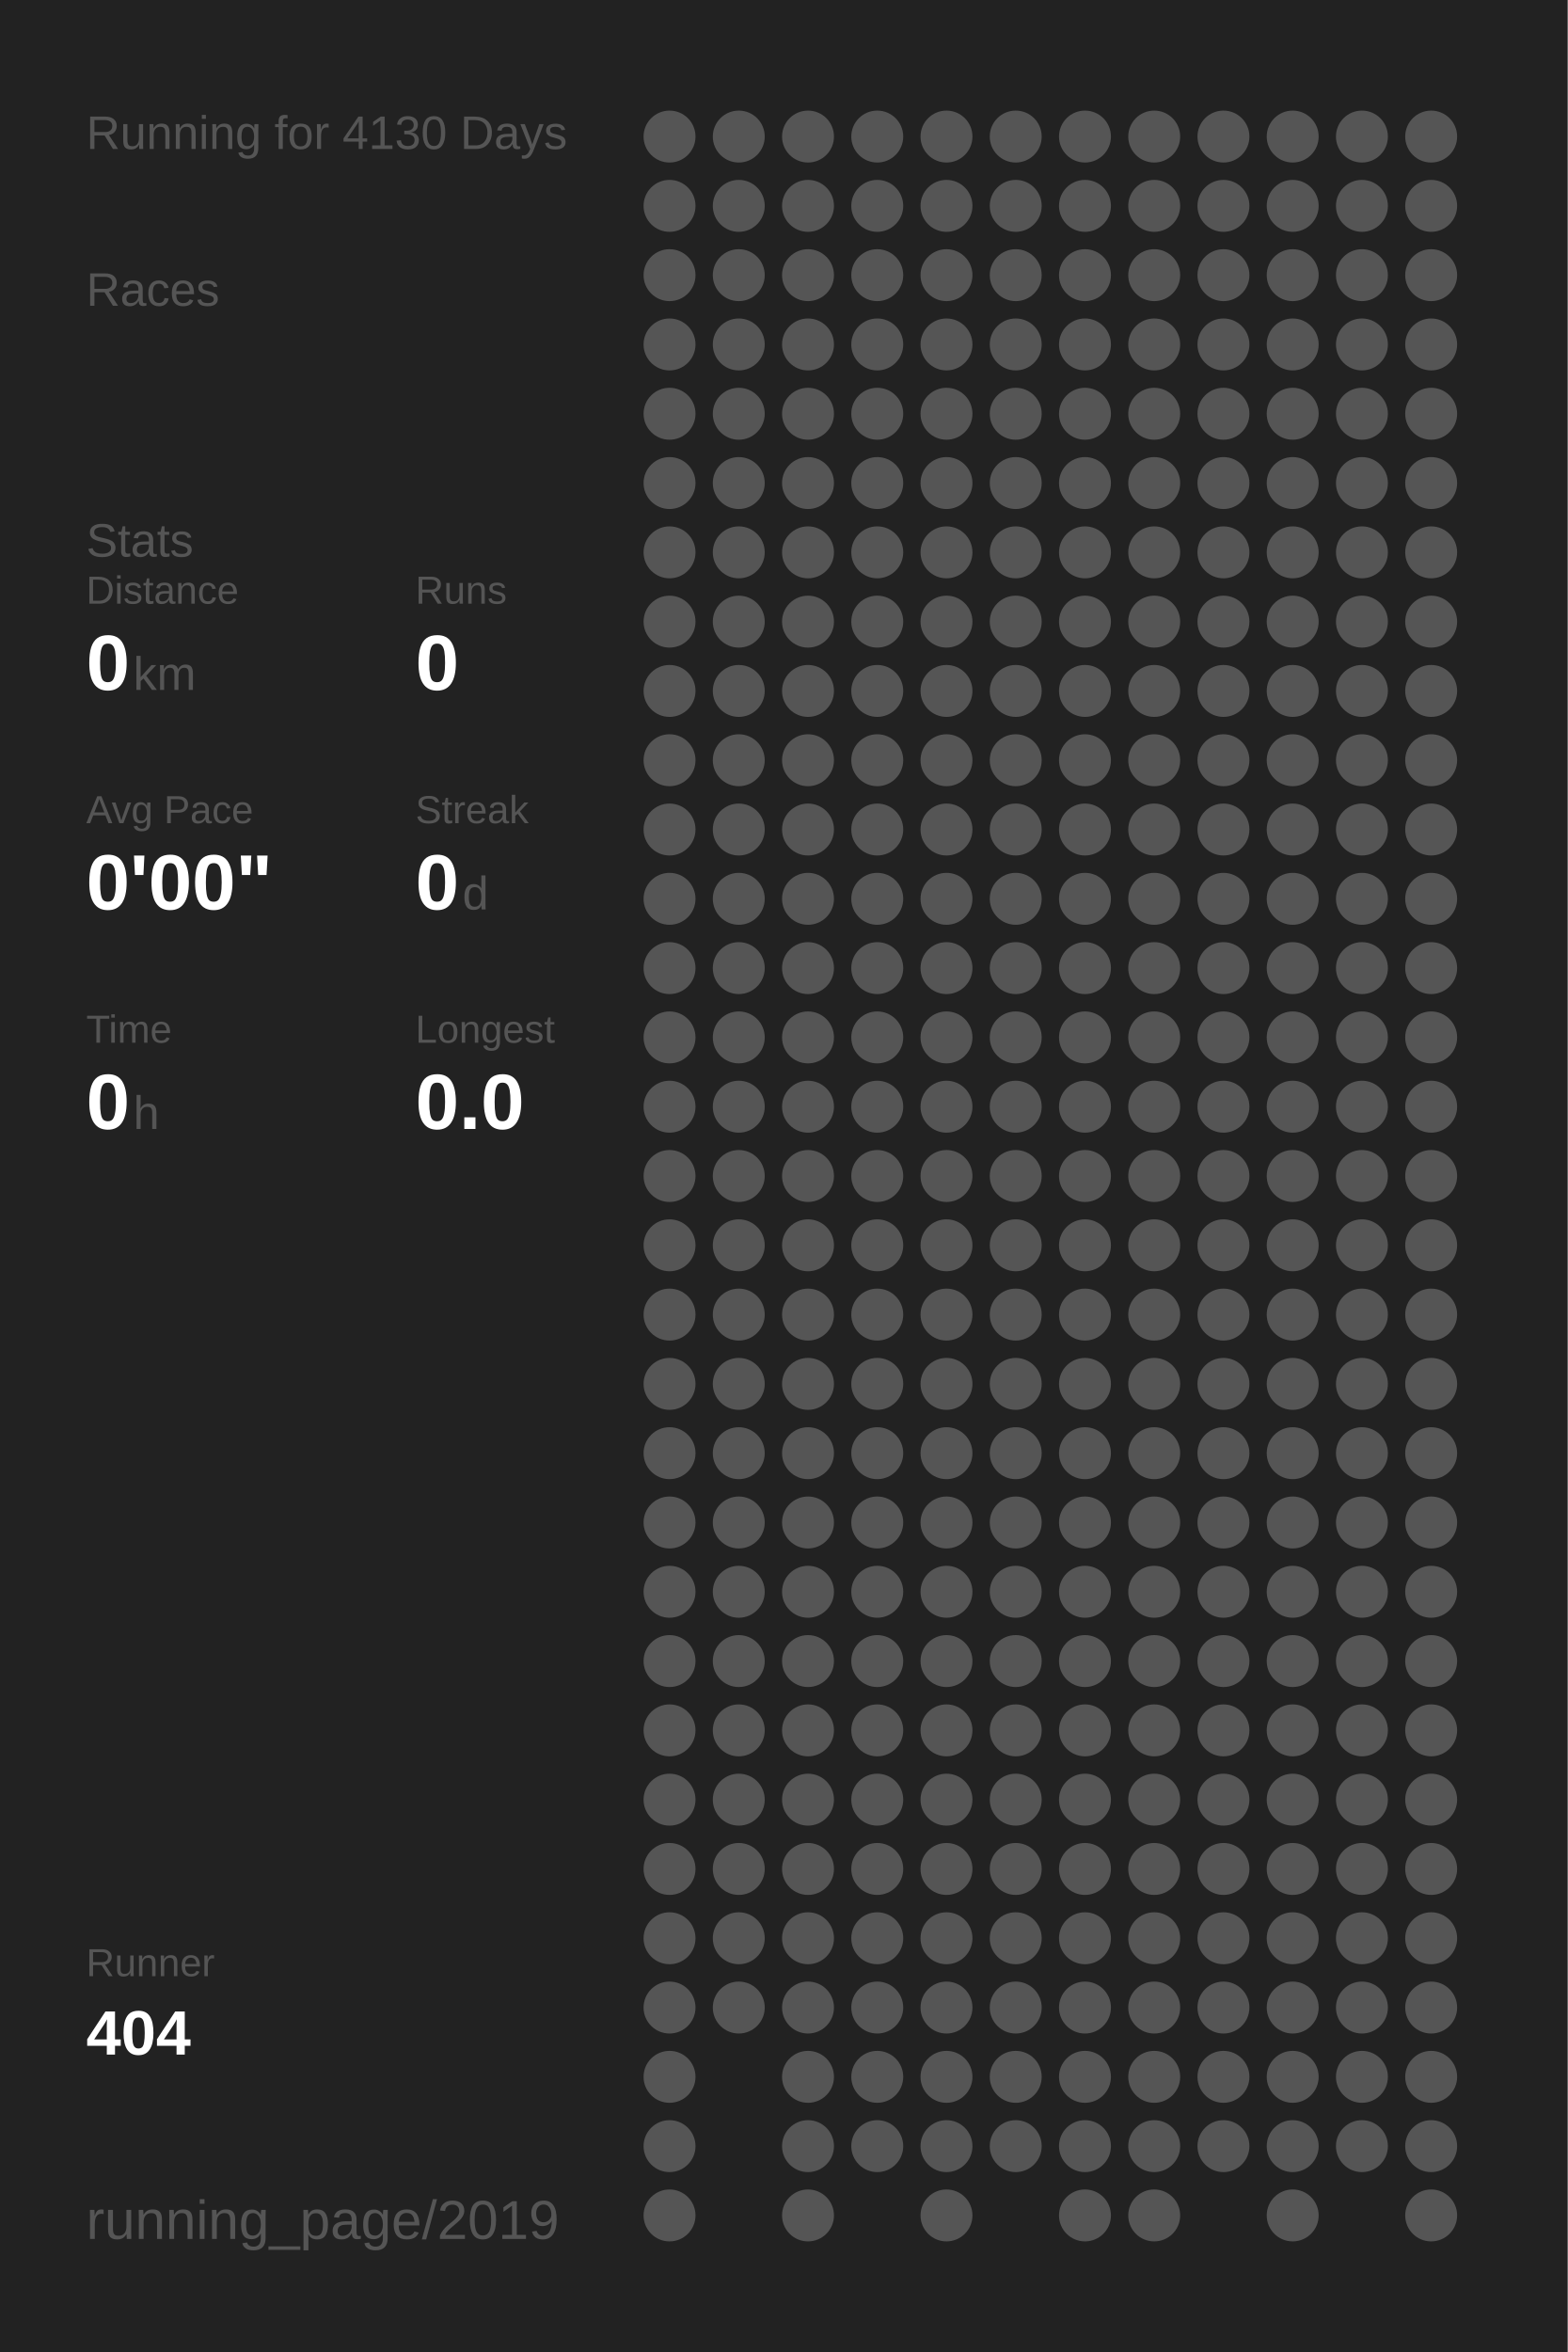
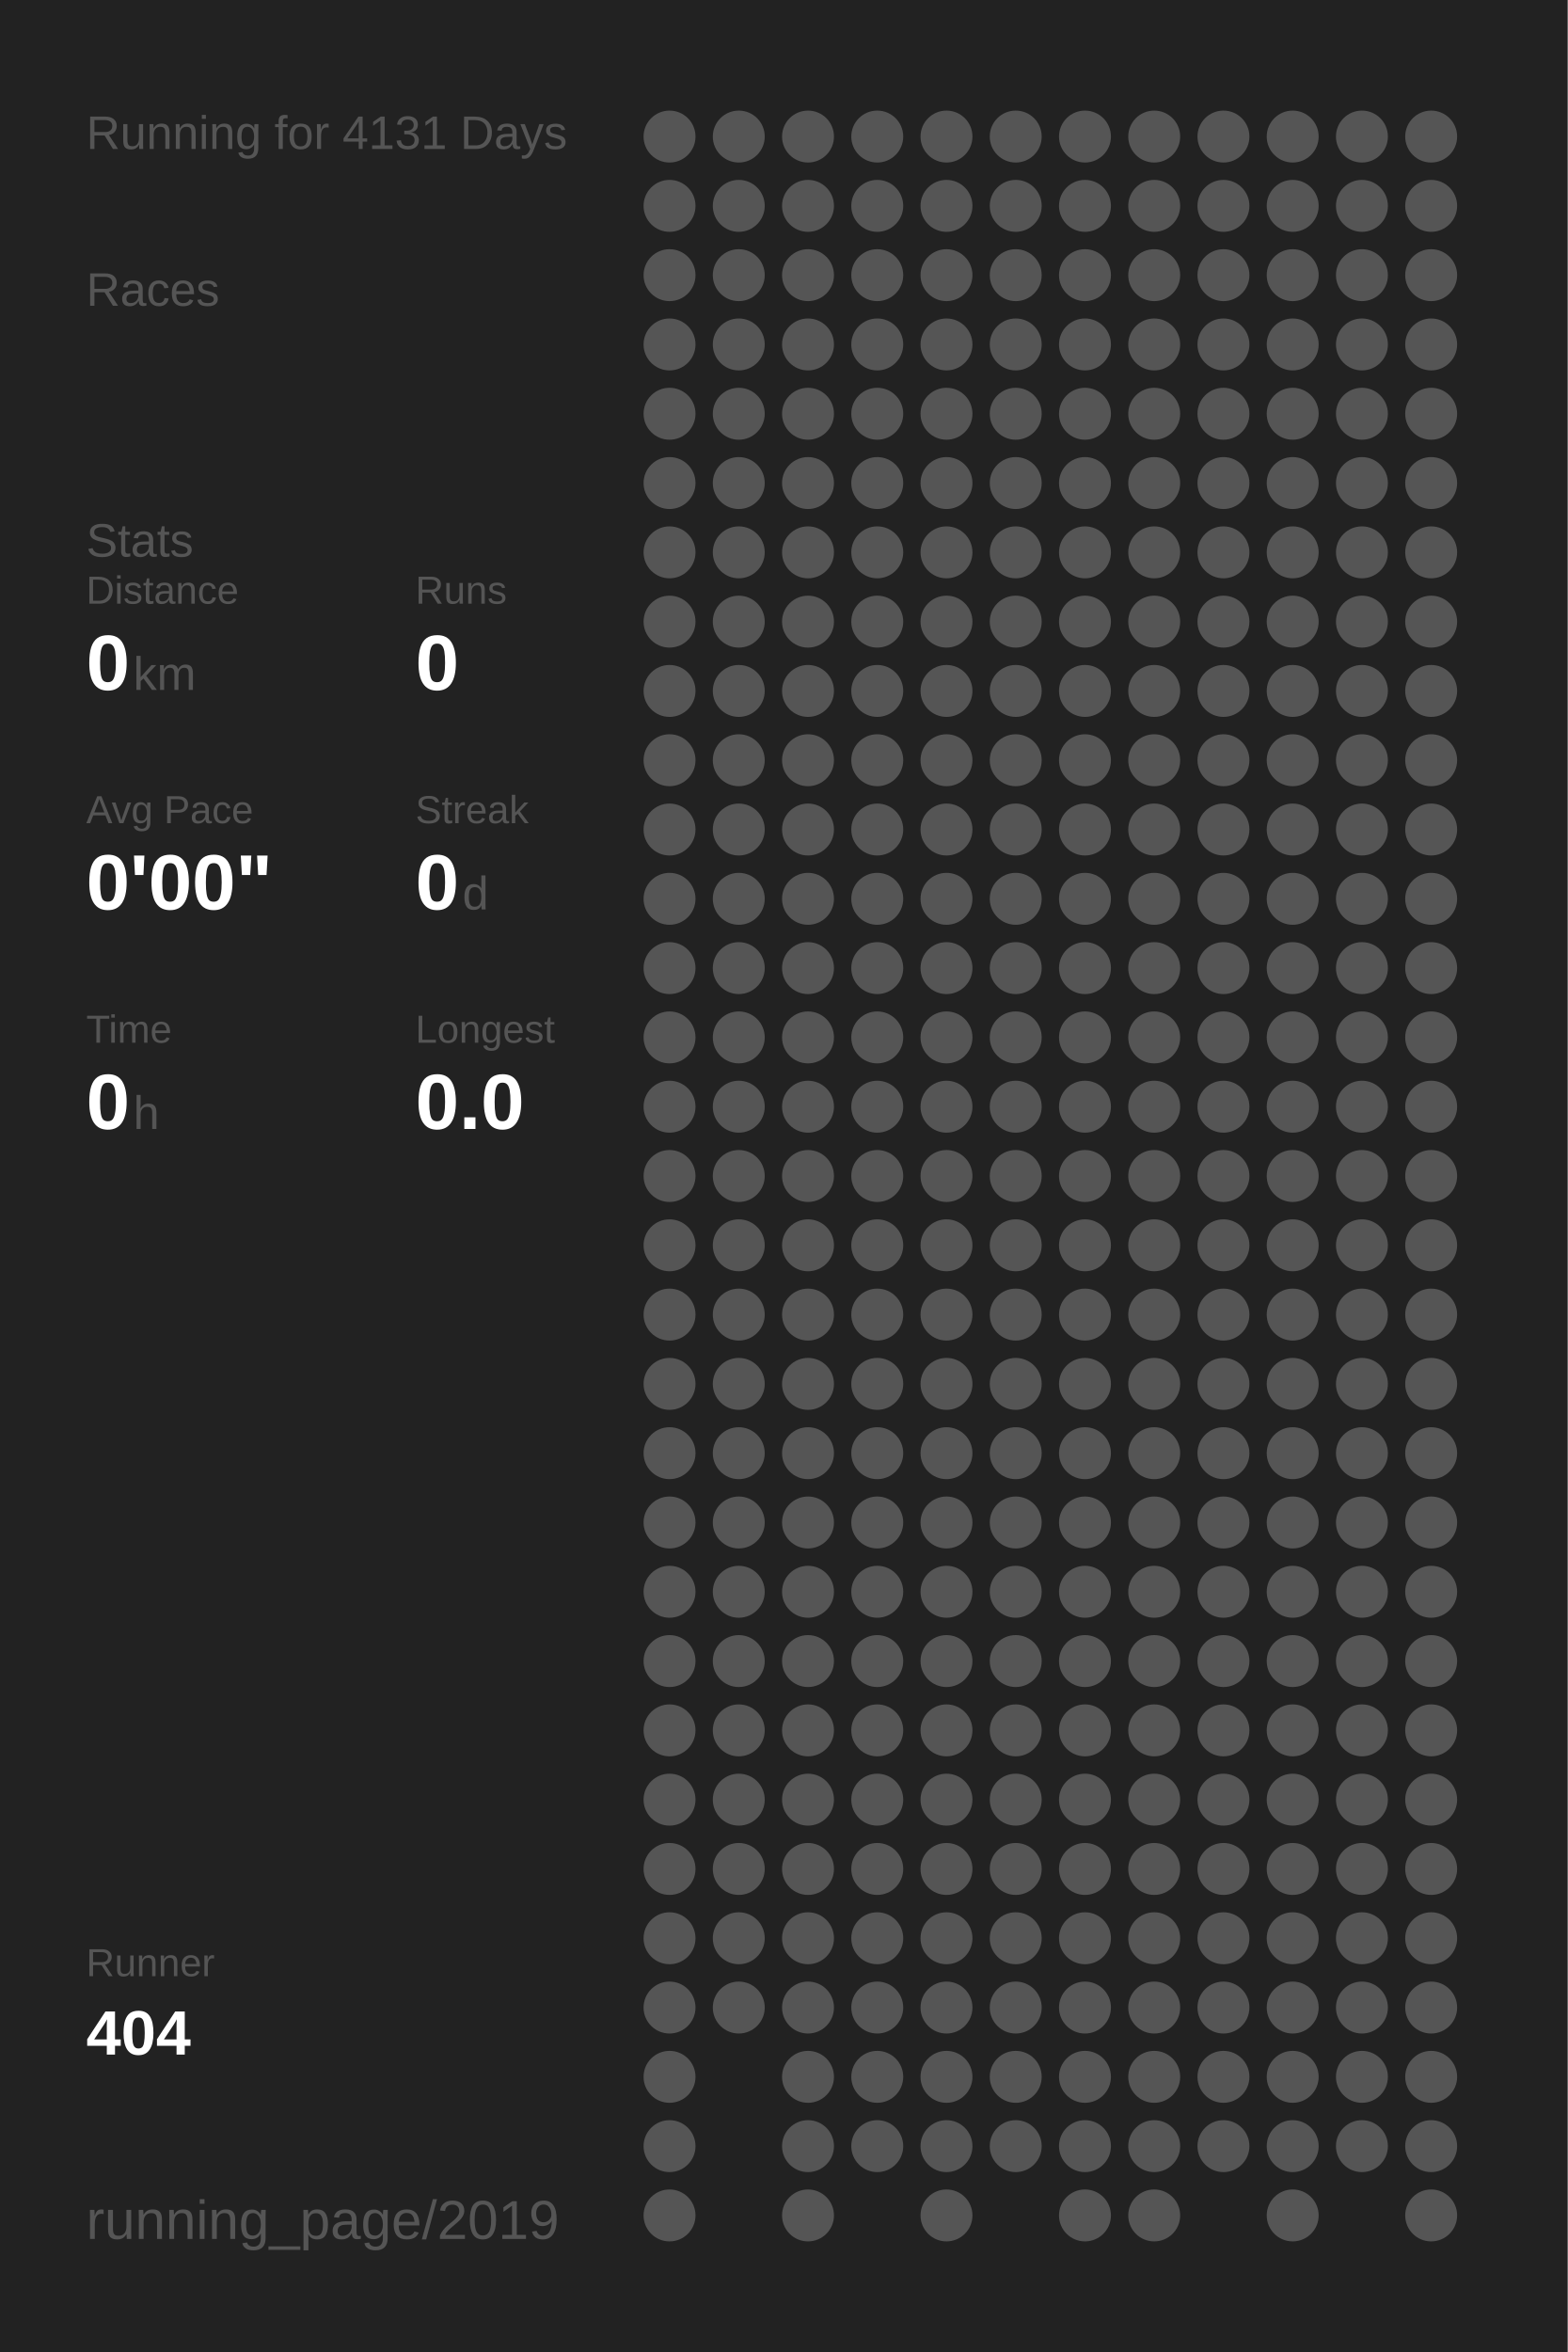
<svg xmlns="http://www.w3.org/2000/svg" baseProfile="full" height="300mm" version="1.1" viewBox="0,0,200,300" width="200mm">
  <defs />
  <rect fill="#222222" height="300" width="200" x="0" y="0" />
-   <text fill="#555555" style="font-size:6px; font-family:Arial;" x="11" y="19">Running for 4130 Days</text>
+   <text fill="#555555" style="font-size:6px; font-family:Arial;" x="11" y="19">Running for 4131 Days</text>
  <text fill="#555555" style="font-size:6px; font-family:Arial;" x="11" y="39">Races</text>
  <text fill="#555555" style="font-size:6px; font-family:Arial;" x="11" y="71">Stats</text>
  <text fill="#555555" style="font-size:5px; font-family:Arial;" x="11" y="77">Distance</text>
  <text fill="#FFFFFF" style="font-size:10px; font-family:Arial; font-weight:bold;" x="11" y="88">0</text>
  <text fill="#555555" style="font-size:6px; font-family:Arial;" x="17" y="88">km</text>
  <text fill="#555555" style="font-size:5px; font-family:Arial;" x="53" y="77">Runs</text>
  <text fill="#FFFFFF" style="font-size:10px; font-family:Arial; font-weight:bold;" x="53" y="88">0</text>
  <text fill="#555555" style="font-size:5px; font-family:Arial;" x="11" y="105">Avg Pace</text>
  <text fill="#FFFFFF" style="font-size:10px; font-family:Arial; font-weight:bold;" x="11" y="116">0'00"</text>
  <text fill="#555555" style="font-size:5px; font-family:Arial;" x="53" y="105">Streak</text>
  <text fill="#FFFFFF" style="font-size:10px; font-family:Arial; font-weight:bold;" x="53" y="116">0</text>
  <text fill="#555555" style="font-size:6px; font-family:Arial;" x="59" y="116">d</text>
  <text fill="#555555" style="font-size:5px; font-family:Arial;" x="11" y="133">Time</text>
  <text fill="#FFFFFF" style="font-size:10px; font-family:Arial; font-weight:bold;" x="11" y="144">0</text>
  <text fill="#555555" style="font-size:6px; font-family:Arial;" x="17" y="144">h</text>
  <text fill="#555555" style="font-size:5px; font-family:Arial;" x="53" y="133">Longest</text>
  <text fill="#FFFFFF" style="font-size:10px; font-family:Arial; font-weight:bold;" x="53" y="144">0.0</text>
  <text fill="#555555" style="font-size:5px; font-family:Arial;" x="11" y="252.065">Runner</text>
  <text fill="#FFFFFF" style="font-size:8px; font-family:Arial; font-weight:bold;" x="11" y="262.065">404</text>
  <text fill="#555555" style="font-size:7px; font-family:Arial;" x="11" y="285.581">running_page/2019</text>
  <circle cx="85.417" cy="17.419" fill="#555555" r="3.312" />
  <circle cx="85.417" cy="26.258" fill="#555555" r="3.312" />
  <circle cx="85.417" cy="35.097" fill="#555555" r="3.312" />
  <circle cx="85.417" cy="43.935" fill="#555555" r="3.312" />
  <circle cx="85.417" cy="52.774" fill="#555555" r="3.312" />
  <circle cx="85.417" cy="61.613" fill="#555555" r="3.312" />
  <circle cx="85.417" cy="70.452" fill="#555555" r="3.312" />
  <circle cx="85.417" cy="79.29" fill="#555555" r="3.312" />
  <circle cx="85.417" cy="88.129" fill="#555555" r="3.312" />
  <circle cx="85.417" cy="96.968" fill="#555555" r="3.312" />
  <circle cx="85.417" cy="105.806" fill="#555555" r="3.312" />
  <circle cx="85.417" cy="114.645" fill="#555555" r="3.312" />
  <circle cx="85.417" cy="123.484" fill="#555555" r="3.312" />
  <circle cx="85.417" cy="132.323" fill="#555555" r="3.312" />
  <circle cx="85.417" cy="141.161" fill="#555555" r="3.312" />
  <circle cx="85.417" cy="150" fill="#555555" r="3.312" />
  <circle cx="85.417" cy="158.839" fill="#555555" r="3.312" />
  <circle cx="85.417" cy="167.677" fill="#555555" r="3.312" />
  <circle cx="85.417" cy="176.516" fill="#555555" r="3.312" />
  <circle cx="85.417" cy="185.355" fill="#555555" r="3.312" />
  <circle cx="85.417" cy="194.194" fill="#555555" r="3.312" />
  <circle cx="85.417" cy="203.032" fill="#555555" r="3.312" />
  <circle cx="85.417" cy="211.871" fill="#555555" r="3.312" />
  <circle cx="85.417" cy="220.71" fill="#555555" r="3.312" />
  <circle cx="85.417" cy="229.548" fill="#555555" r="3.312" />
  <circle cx="85.417" cy="238.387" fill="#555555" r="3.312" />
  <circle cx="85.417" cy="247.226" fill="#555555" r="3.312" />
  <circle cx="85.417" cy="256.065" fill="#555555" r="3.312" />
  <circle cx="85.417" cy="264.903" fill="#555555" r="3.312" />
  <circle cx="85.417" cy="273.742" fill="#555555" r="3.312" />
  <circle cx="85.417" cy="282.581" fill="#555555" r="3.312" />
  <circle cx="94.25" cy="17.419" fill="#555555" r="3.312" />
  <circle cx="94.25" cy="26.258" fill="#555555" r="3.312" />
  <circle cx="94.25" cy="35.097" fill="#555555" r="3.312" />
  <circle cx="94.25" cy="43.935" fill="#555555" r="3.312" />
  <circle cx="94.25" cy="52.774" fill="#555555" r="3.312" />
  <circle cx="94.25" cy="61.613" fill="#555555" r="3.312" />
  <circle cx="94.25" cy="70.452" fill="#555555" r="3.312" />
  <circle cx="94.25" cy="79.29" fill="#555555" r="3.312" />
  <circle cx="94.25" cy="88.129" fill="#555555" r="3.312" />
  <circle cx="94.25" cy="96.968" fill="#555555" r="3.312" />
  <circle cx="94.25" cy="105.806" fill="#555555" r="3.312" />
  <circle cx="94.25" cy="114.645" fill="#555555" r="3.312" />
  <circle cx="94.25" cy="123.484" fill="#555555" r="3.312" />
  <circle cx="94.25" cy="132.323" fill="#555555" r="3.312" />
  <circle cx="94.25" cy="141.161" fill="#555555" r="3.312" />
  <circle cx="94.25" cy="150" fill="#555555" r="3.312" />
  <circle cx="94.25" cy="158.839" fill="#555555" r="3.312" />
  <circle cx="94.25" cy="167.677" fill="#555555" r="3.312" />
  <circle cx="94.25" cy="176.516" fill="#555555" r="3.312" />
  <circle cx="94.25" cy="185.355" fill="#555555" r="3.312" />
  <circle cx="94.25" cy="194.194" fill="#555555" r="3.312" />
  <circle cx="94.25" cy="203.032" fill="#555555" r="3.312" />
  <circle cx="94.25" cy="211.871" fill="#555555" r="3.312" />
  <circle cx="94.25" cy="220.71" fill="#555555" r="3.312" />
  <circle cx="94.25" cy="229.548" fill="#555555" r="3.312" />
  <circle cx="94.25" cy="238.387" fill="#555555" r="3.312" />
  <circle cx="94.25" cy="247.226" fill="#555555" r="3.312" />
  <circle cx="94.25" cy="256.065" fill="#555555" r="3.312" />
  <circle cx="103.083" cy="17.419" fill="#555555" r="3.312" />
  <circle cx="103.083" cy="26.258" fill="#555555" r="3.312" />
  <circle cx="103.083" cy="35.097" fill="#555555" r="3.312" />
  <circle cx="103.083" cy="43.935" fill="#555555" r="3.312" />
  <circle cx="103.083" cy="52.774" fill="#555555" r="3.312" />
  <circle cx="103.083" cy="61.613" fill="#555555" r="3.312" />
  <circle cx="103.083" cy="70.452" fill="#555555" r="3.312" />
  <circle cx="103.083" cy="79.29" fill="#555555" r="3.312" />
  <circle cx="103.083" cy="88.129" fill="#555555" r="3.312" />
  <circle cx="103.083" cy="96.968" fill="#555555" r="3.312" />
  <circle cx="103.083" cy="105.806" fill="#555555" r="3.312" />
  <circle cx="103.083" cy="114.645" fill="#555555" r="3.312" />
  <circle cx="103.083" cy="123.484" fill="#555555" r="3.312" />
  <circle cx="103.083" cy="132.323" fill="#555555" r="3.312" />
  <circle cx="103.083" cy="141.161" fill="#555555" r="3.312" />
  <circle cx="103.083" cy="150" fill="#555555" r="3.312" />
  <circle cx="103.083" cy="158.839" fill="#555555" r="3.312" />
  <circle cx="103.083" cy="167.677" fill="#555555" r="3.312" />
  <circle cx="103.083" cy="176.516" fill="#555555" r="3.312" />
  <circle cx="103.083" cy="185.355" fill="#555555" r="3.312" />
  <circle cx="103.083" cy="194.194" fill="#555555" r="3.312" />
  <circle cx="103.083" cy="203.032" fill="#555555" r="3.312" />
  <circle cx="103.083" cy="211.871" fill="#555555" r="3.312" />
  <circle cx="103.083" cy="220.71" fill="#555555" r="3.312" />
  <circle cx="103.083" cy="229.548" fill="#555555" r="3.312" />
  <circle cx="103.083" cy="238.387" fill="#555555" r="3.312" />
  <circle cx="103.083" cy="247.226" fill="#555555" r="3.312" />
  <circle cx="103.083" cy="256.065" fill="#555555" r="3.312" />
  <circle cx="103.083" cy="264.903" fill="#555555" r="3.312" />
  <circle cx="103.083" cy="273.742" fill="#555555" r="3.312" />
  <circle cx="103.083" cy="282.581" fill="#555555" r="3.312" />
  <circle cx="111.917" cy="17.419" fill="#555555" r="3.312" />
  <circle cx="111.917" cy="26.258" fill="#555555" r="3.312" />
  <circle cx="111.917" cy="35.097" fill="#555555" r="3.312" />
  <circle cx="111.917" cy="43.935" fill="#555555" r="3.312" />
  <circle cx="111.917" cy="52.774" fill="#555555" r="3.312" />
  <circle cx="111.917" cy="61.613" fill="#555555" r="3.312" />
  <circle cx="111.917" cy="70.452" fill="#555555" r="3.312" />
  <circle cx="111.917" cy="79.29" fill="#555555" r="3.312" />
  <circle cx="111.917" cy="88.129" fill="#555555" r="3.312" />
  <circle cx="111.917" cy="96.968" fill="#555555" r="3.312" />
  <circle cx="111.917" cy="105.806" fill="#555555" r="3.312" />
  <circle cx="111.917" cy="114.645" fill="#555555" r="3.312" />
  <circle cx="111.917" cy="123.484" fill="#555555" r="3.312" />
  <circle cx="111.917" cy="132.323" fill="#555555" r="3.312" />
  <circle cx="111.917" cy="141.161" fill="#555555" r="3.312" />
  <circle cx="111.917" cy="150" fill="#555555" r="3.312" />
  <circle cx="111.917" cy="158.839" fill="#555555" r="3.312" />
  <circle cx="111.917" cy="167.677" fill="#555555" r="3.312" />
  <circle cx="111.917" cy="176.516" fill="#555555" r="3.312" />
  <circle cx="111.917" cy="185.355" fill="#555555" r="3.312" />
  <circle cx="111.917" cy="194.194" fill="#555555" r="3.312" />
  <circle cx="111.917" cy="203.032" fill="#555555" r="3.312" />
  <circle cx="111.917" cy="211.871" fill="#555555" r="3.312" />
  <circle cx="111.917" cy="220.71" fill="#555555" r="3.312" />
  <circle cx="111.917" cy="229.548" fill="#555555" r="3.312" />
  <circle cx="111.917" cy="238.387" fill="#555555" r="3.312" />
  <circle cx="111.917" cy="247.226" fill="#555555" r="3.312" />
  <circle cx="111.917" cy="256.065" fill="#555555" r="3.312" />
  <circle cx="111.917" cy="264.903" fill="#555555" r="3.312" />
  <circle cx="111.917" cy="273.742" fill="#555555" r="3.312" />
  <circle cx="120.75" cy="17.419" fill="#555555" r="3.312" />
  <circle cx="120.75" cy="26.258" fill="#555555" r="3.312" />
  <circle cx="120.75" cy="35.097" fill="#555555" r="3.312" />
  <circle cx="120.75" cy="43.935" fill="#555555" r="3.312" />
  <circle cx="120.75" cy="52.774" fill="#555555" r="3.312" />
  <circle cx="120.75" cy="61.613" fill="#555555" r="3.312" />
  <circle cx="120.75" cy="70.452" fill="#555555" r="3.312" />
  <circle cx="120.75" cy="79.29" fill="#555555" r="3.312" />
  <circle cx="120.75" cy="88.129" fill="#555555" r="3.312" />
  <circle cx="120.75" cy="96.968" fill="#555555" r="3.312" />
  <circle cx="120.75" cy="105.806" fill="#555555" r="3.312" />
  <circle cx="120.75" cy="114.645" fill="#555555" r="3.312" />
  <circle cx="120.75" cy="123.484" fill="#555555" r="3.312" />
  <circle cx="120.75" cy="132.323" fill="#555555" r="3.312" />
  <circle cx="120.75" cy="141.161" fill="#555555" r="3.312" />
  <circle cx="120.75" cy="150" fill="#555555" r="3.312" />
  <circle cx="120.75" cy="158.839" fill="#555555" r="3.312" />
  <circle cx="120.75" cy="167.677" fill="#555555" r="3.312" />
  <circle cx="120.75" cy="176.516" fill="#555555" r="3.312" />
  <circle cx="120.75" cy="185.355" fill="#555555" r="3.312" />
  <circle cx="120.75" cy="194.194" fill="#555555" r="3.312" />
  <circle cx="120.75" cy="203.032" fill="#555555" r="3.312" />
  <circle cx="120.75" cy="211.871" fill="#555555" r="3.312" />
  <circle cx="120.75" cy="220.71" fill="#555555" r="3.312" />
  <circle cx="120.75" cy="229.548" fill="#555555" r="3.312" />
  <circle cx="120.75" cy="238.387" fill="#555555" r="3.312" />
  <circle cx="120.75" cy="247.226" fill="#555555" r="3.312" />
  <circle cx="120.75" cy="256.065" fill="#555555" r="3.312" />
  <circle cx="120.75" cy="264.903" fill="#555555" r="3.312" />
  <circle cx="120.75" cy="273.742" fill="#555555" r="3.312" />
  <circle cx="120.75" cy="282.581" fill="#555555" r="3.312" />
  <circle cx="129.583" cy="17.419" fill="#555555" r="3.312" />
  <circle cx="129.583" cy="26.258" fill="#555555" r="3.312" />
  <circle cx="129.583" cy="35.097" fill="#555555" r="3.312" />
  <circle cx="129.583" cy="43.935" fill="#555555" r="3.312" />
  <circle cx="129.583" cy="52.774" fill="#555555" r="3.312" />
  <circle cx="129.583" cy="61.613" fill="#555555" r="3.312" />
  <circle cx="129.583" cy="70.452" fill="#555555" r="3.312" />
  <circle cx="129.583" cy="79.29" fill="#555555" r="3.312" />
  <circle cx="129.583" cy="88.129" fill="#555555" r="3.312" />
  <circle cx="129.583" cy="96.968" fill="#555555" r="3.312" />
  <circle cx="129.583" cy="105.806" fill="#555555" r="3.312" />
  <circle cx="129.583" cy="114.645" fill="#555555" r="3.312" />
  <circle cx="129.583" cy="123.484" fill="#555555" r="3.312" />
  <circle cx="129.583" cy="132.323" fill="#555555" r="3.312" />
  <circle cx="129.583" cy="141.161" fill="#555555" r="3.312" />
  <circle cx="129.583" cy="150" fill="#555555" r="3.312" />
  <circle cx="129.583" cy="158.839" fill="#555555" r="3.312" />
  <circle cx="129.583" cy="167.677" fill="#555555" r="3.312" />
  <circle cx="129.583" cy="176.516" fill="#555555" r="3.312" />
  <circle cx="129.583" cy="185.355" fill="#555555" r="3.312" />
  <circle cx="129.583" cy="194.194" fill="#555555" r="3.312" />
  <circle cx="129.583" cy="203.032" fill="#555555" r="3.312" />
  <circle cx="129.583" cy="211.871" fill="#555555" r="3.312" />
  <circle cx="129.583" cy="220.71" fill="#555555" r="3.312" />
  <circle cx="129.583" cy="229.548" fill="#555555" r="3.312" />
  <circle cx="129.583" cy="238.387" fill="#555555" r="3.312" />
  <circle cx="129.583" cy="247.226" fill="#555555" r="3.312" />
  <circle cx="129.583" cy="256.065" fill="#555555" r="3.312" />
  <circle cx="129.583" cy="264.903" fill="#555555" r="3.312" />
  <circle cx="129.583" cy="273.742" fill="#555555" r="3.312" />
  <circle cx="138.417" cy="17.419" fill="#555555" r="3.312" />
  <circle cx="138.417" cy="26.258" fill="#555555" r="3.312" />
  <circle cx="138.417" cy="35.097" fill="#555555" r="3.312" />
  <circle cx="138.417" cy="43.935" fill="#555555" r="3.312" />
  <circle cx="138.417" cy="52.774" fill="#555555" r="3.312" />
  <circle cx="138.417" cy="61.613" fill="#555555" r="3.312" />
  <circle cx="138.417" cy="70.452" fill="#555555" r="3.312" />
  <circle cx="138.417" cy="79.29" fill="#555555" r="3.312" />
  <circle cx="138.417" cy="88.129" fill="#555555" r="3.312" />
  <circle cx="138.417" cy="96.968" fill="#555555" r="3.312" />
  <circle cx="138.417" cy="105.806" fill="#555555" r="3.312" />
  <circle cx="138.417" cy="114.645" fill="#555555" r="3.312" />
  <circle cx="138.417" cy="123.484" fill="#555555" r="3.312" />
  <circle cx="138.417" cy="132.323" fill="#555555" r="3.312" />
  <circle cx="138.417" cy="141.161" fill="#555555" r="3.312" />
  <circle cx="138.417" cy="150" fill="#555555" r="3.312" />
  <circle cx="138.417" cy="158.839" fill="#555555" r="3.312" />
  <circle cx="138.417" cy="167.677" fill="#555555" r="3.312" />
  <circle cx="138.417" cy="176.516" fill="#555555" r="3.312" />
  <circle cx="138.417" cy="185.355" fill="#555555" r="3.312" />
  <circle cx="138.417" cy="194.194" fill="#555555" r="3.312" />
  <circle cx="138.417" cy="203.032" fill="#555555" r="3.312" />
  <circle cx="138.417" cy="211.871" fill="#555555" r="3.312" />
  <circle cx="138.417" cy="220.71" fill="#555555" r="3.312" />
  <circle cx="138.417" cy="229.548" fill="#555555" r="3.312" />
  <circle cx="138.417" cy="238.387" fill="#555555" r="3.312" />
  <circle cx="138.417" cy="247.226" fill="#555555" r="3.312" />
  <circle cx="138.417" cy="256.065" fill="#555555" r="3.312" />
  <circle cx="138.417" cy="264.903" fill="#555555" r="3.312" />
  <circle cx="138.417" cy="273.742" fill="#555555" r="3.312" />
  <circle cx="138.417" cy="282.581" fill="#555555" r="3.312" />
  <circle cx="147.25" cy="17.419" fill="#555555" r="3.312" />
  <circle cx="147.25" cy="26.258" fill="#555555" r="3.312" />
  <circle cx="147.25" cy="35.097" fill="#555555" r="3.312" />
  <circle cx="147.25" cy="43.935" fill="#555555" r="3.312" />
  <circle cx="147.25" cy="52.774" fill="#555555" r="3.312" />
  <circle cx="147.25" cy="61.613" fill="#555555" r="3.312" />
  <circle cx="147.25" cy="70.452" fill="#555555" r="3.312" />
  <circle cx="147.25" cy="79.29" fill="#555555" r="3.312" />
  <circle cx="147.25" cy="88.129" fill="#555555" r="3.312" />
  <circle cx="147.25" cy="96.968" fill="#555555" r="3.312" />
  <circle cx="147.25" cy="105.806" fill="#555555" r="3.312" />
  <circle cx="147.25" cy="114.645" fill="#555555" r="3.312" />
  <circle cx="147.25" cy="123.484" fill="#555555" r="3.312" />
  <circle cx="147.25" cy="132.323" fill="#555555" r="3.312" />
  <circle cx="147.25" cy="141.161" fill="#555555" r="3.312" />
  <circle cx="147.25" cy="150" fill="#555555" r="3.312" />
  <circle cx="147.25" cy="158.839" fill="#555555" r="3.312" />
  <circle cx="147.25" cy="167.677" fill="#555555" r="3.312" />
  <circle cx="147.25" cy="176.516" fill="#555555" r="3.312" />
  <circle cx="147.25" cy="185.355" fill="#555555" r="3.312" />
  <circle cx="147.25" cy="194.194" fill="#555555" r="3.312" />
  <circle cx="147.25" cy="203.032" fill="#555555" r="3.312" />
  <circle cx="147.25" cy="211.871" fill="#555555" r="3.312" />
  <circle cx="147.25" cy="220.71" fill="#555555" r="3.312" />
  <circle cx="147.25" cy="229.548" fill="#555555" r="3.312" />
  <circle cx="147.25" cy="238.387" fill="#555555" r="3.312" />
  <circle cx="147.25" cy="247.226" fill="#555555" r="3.312" />
  <circle cx="147.25" cy="256.065" fill="#555555" r="3.312" />
  <circle cx="147.25" cy="264.903" fill="#555555" r="3.312" />
  <circle cx="147.25" cy="273.742" fill="#555555" r="3.312" />
  <circle cx="147.25" cy="282.581" fill="#555555" r="3.312" />
  <circle cx="156.083" cy="17.419" fill="#555555" r="3.312" />
  <circle cx="156.083" cy="26.258" fill="#555555" r="3.312" />
  <circle cx="156.083" cy="35.097" fill="#555555" r="3.312" />
  <circle cx="156.083" cy="43.935" fill="#555555" r="3.312" />
  <circle cx="156.083" cy="52.774" fill="#555555" r="3.312" />
  <circle cx="156.083" cy="61.613" fill="#555555" r="3.312" />
  <circle cx="156.083" cy="70.452" fill="#555555" r="3.312" />
  <circle cx="156.083" cy="79.29" fill="#555555" r="3.312" />
  <circle cx="156.083" cy="88.129" fill="#555555" r="3.312" />
  <circle cx="156.083" cy="96.968" fill="#555555" r="3.312" />
  <circle cx="156.083" cy="105.806" fill="#555555" r="3.312" />
  <circle cx="156.083" cy="114.645" fill="#555555" r="3.312" />
  <circle cx="156.083" cy="123.484" fill="#555555" r="3.312" />
  <circle cx="156.083" cy="132.323" fill="#555555" r="3.312" />
  <circle cx="156.083" cy="141.161" fill="#555555" r="3.312" />
  <circle cx="156.083" cy="150" fill="#555555" r="3.312" />
  <circle cx="156.083" cy="158.839" fill="#555555" r="3.312" />
  <circle cx="156.083" cy="167.677" fill="#555555" r="3.312" />
  <circle cx="156.083" cy="176.516" fill="#555555" r="3.312" />
  <circle cx="156.083" cy="185.355" fill="#555555" r="3.312" />
  <circle cx="156.083" cy="194.194" fill="#555555" r="3.312" />
  <circle cx="156.083" cy="203.032" fill="#555555" r="3.312" />
  <circle cx="156.083" cy="211.871" fill="#555555" r="3.312" />
  <circle cx="156.083" cy="220.71" fill="#555555" r="3.312" />
  <circle cx="156.083" cy="229.548" fill="#555555" r="3.312" />
  <circle cx="156.083" cy="238.387" fill="#555555" r="3.312" />
  <circle cx="156.083" cy="247.226" fill="#555555" r="3.312" />
  <circle cx="156.083" cy="256.065" fill="#555555" r="3.312" />
  <circle cx="156.083" cy="264.903" fill="#555555" r="3.312" />
  <circle cx="156.083" cy="273.742" fill="#555555" r="3.312" />
  <circle cx="164.917" cy="17.419" fill="#555555" r="3.312" />
  <circle cx="164.917" cy="26.258" fill="#555555" r="3.312" />
  <circle cx="164.917" cy="35.097" fill="#555555" r="3.312" />
  <circle cx="164.917" cy="43.935" fill="#555555" r="3.312" />
  <circle cx="164.917" cy="52.774" fill="#555555" r="3.312" />
  <circle cx="164.917" cy="61.613" fill="#555555" r="3.312" />
  <circle cx="164.917" cy="70.452" fill="#555555" r="3.312" />
  <circle cx="164.917" cy="79.29" fill="#555555" r="3.312" />
  <circle cx="164.917" cy="88.129" fill="#555555" r="3.312" />
  <circle cx="164.917" cy="96.968" fill="#555555" r="3.312" />
  <circle cx="164.917" cy="105.806" fill="#555555" r="3.312" />
  <circle cx="164.917" cy="114.645" fill="#555555" r="3.312" />
  <circle cx="164.917" cy="123.484" fill="#555555" r="3.312" />
  <circle cx="164.917" cy="132.323" fill="#555555" r="3.312" />
  <circle cx="164.917" cy="141.161" fill="#555555" r="3.312" />
  <circle cx="164.917" cy="150" fill="#555555" r="3.312" />
  <circle cx="164.917" cy="158.839" fill="#555555" r="3.312" />
  <circle cx="164.917" cy="167.677" fill="#555555" r="3.312" />
  <circle cx="164.917" cy="176.516" fill="#555555" r="3.312" />
  <circle cx="164.917" cy="185.355" fill="#555555" r="3.312" />
  <circle cx="164.917" cy="194.194" fill="#555555" r="3.312" />
  <circle cx="164.917" cy="203.032" fill="#555555" r="3.312" />
  <circle cx="164.917" cy="211.871" fill="#555555" r="3.312" />
  <circle cx="164.917" cy="220.71" fill="#555555" r="3.312" />
  <circle cx="164.917" cy="229.548" fill="#555555" r="3.312" />
  <circle cx="164.917" cy="238.387" fill="#555555" r="3.312" />
  <circle cx="164.917" cy="247.226" fill="#555555" r="3.312" />
  <circle cx="164.917" cy="256.065" fill="#555555" r="3.312" />
  <circle cx="164.917" cy="264.903" fill="#555555" r="3.312" />
  <circle cx="164.917" cy="273.742" fill="#555555" r="3.312" />
  <circle cx="164.917" cy="282.581" fill="#555555" r="3.312" />
  <circle cx="173.75" cy="17.419" fill="#555555" r="3.312" />
  <circle cx="173.75" cy="26.258" fill="#555555" r="3.312" />
  <circle cx="173.75" cy="35.097" fill="#555555" r="3.312" />
  <circle cx="173.75" cy="43.935" fill="#555555" r="3.312" />
  <circle cx="173.75" cy="52.774" fill="#555555" r="3.312" />
  <circle cx="173.75" cy="61.613" fill="#555555" r="3.312" />
  <circle cx="173.75" cy="70.452" fill="#555555" r="3.312" />
  <circle cx="173.75" cy="79.29" fill="#555555" r="3.312" />
  <circle cx="173.75" cy="88.129" fill="#555555" r="3.312" />
  <circle cx="173.75" cy="96.968" fill="#555555" r="3.312" />
  <circle cx="173.75" cy="105.806" fill="#555555" r="3.312" />
  <circle cx="173.75" cy="114.645" fill="#555555" r="3.312" />
  <circle cx="173.75" cy="123.484" fill="#555555" r="3.312" />
  <circle cx="173.75" cy="132.323" fill="#555555" r="3.312" />
  <circle cx="173.75" cy="141.161" fill="#555555" r="3.312" />
  <circle cx="173.75" cy="150" fill="#555555" r="3.312" />
  <circle cx="173.75" cy="158.839" fill="#555555" r="3.312" />
  <circle cx="173.75" cy="167.677" fill="#555555" r="3.312" />
  <circle cx="173.75" cy="176.516" fill="#555555" r="3.312" />
  <circle cx="173.75" cy="185.355" fill="#555555" r="3.312" />
  <circle cx="173.75" cy="194.194" fill="#555555" r="3.312" />
  <circle cx="173.75" cy="203.032" fill="#555555" r="3.312" />
  <circle cx="173.75" cy="211.871" fill="#555555" r="3.312" />
  <circle cx="173.75" cy="220.71" fill="#555555" r="3.312" />
  <circle cx="173.75" cy="229.548" fill="#555555" r="3.312" />
  <circle cx="173.75" cy="238.387" fill="#555555" r="3.312" />
  <circle cx="173.75" cy="247.226" fill="#555555" r="3.312" />
  <circle cx="173.75" cy="256.065" fill="#555555" r="3.312" />
  <circle cx="173.75" cy="264.903" fill="#555555" r="3.312" />
  <circle cx="173.75" cy="273.742" fill="#555555" r="3.312" />
  <circle cx="182.583" cy="17.419" fill="#555555" r="3.312" />
  <circle cx="182.583" cy="26.258" fill="#555555" r="3.312" />
  <circle cx="182.583" cy="35.097" fill="#555555" r="3.312" />
  <circle cx="182.583" cy="43.935" fill="#555555" r="3.312" />
  <circle cx="182.583" cy="52.774" fill="#555555" r="3.312" />
  <circle cx="182.583" cy="61.613" fill="#555555" r="3.312" />
  <circle cx="182.583" cy="70.452" fill="#555555" r="3.312" />
  <circle cx="182.583" cy="79.29" fill="#555555" r="3.312" />
  <circle cx="182.583" cy="88.129" fill="#555555" r="3.312" />
  <circle cx="182.583" cy="96.968" fill="#555555" r="3.312" />
  <circle cx="182.583" cy="105.806" fill="#555555" r="3.312" />
  <circle cx="182.583" cy="114.645" fill="#555555" r="3.312" />
  <circle cx="182.583" cy="123.484" fill="#555555" r="3.312" />
  <circle cx="182.583" cy="132.323" fill="#555555" r="3.312" />
  <circle cx="182.583" cy="141.161" fill="#555555" r="3.312" />
  <circle cx="182.583" cy="150" fill="#555555" r="3.312" />
  <circle cx="182.583" cy="158.839" fill="#555555" r="3.312" />
  <circle cx="182.583" cy="167.677" fill="#555555" r="3.312" />
  <circle cx="182.583" cy="176.516" fill="#555555" r="3.312" />
  <circle cx="182.583" cy="185.355" fill="#555555" r="3.312" />
  <circle cx="182.583" cy="194.194" fill="#555555" r="3.312" />
  <circle cx="182.583" cy="203.032" fill="#555555" r="3.312" />
  <circle cx="182.583" cy="211.871" fill="#555555" r="3.312" />
  <circle cx="182.583" cy="220.71" fill="#555555" r="3.312" />
  <circle cx="182.583" cy="229.548" fill="#555555" r="3.312" />
  <circle cx="182.583" cy="238.387" fill="#555555" r="3.312" />
  <circle cx="182.583" cy="247.226" fill="#555555" r="3.312" />
  <circle cx="182.583" cy="256.065" fill="#555555" r="3.312" />
  <circle cx="182.583" cy="264.903" fill="#555555" r="3.312" />
  <circle cx="182.583" cy="273.742" fill="#555555" r="3.312" />
  <circle cx="182.583" cy="282.581" fill="#555555" r="3.312" />
</svg>
